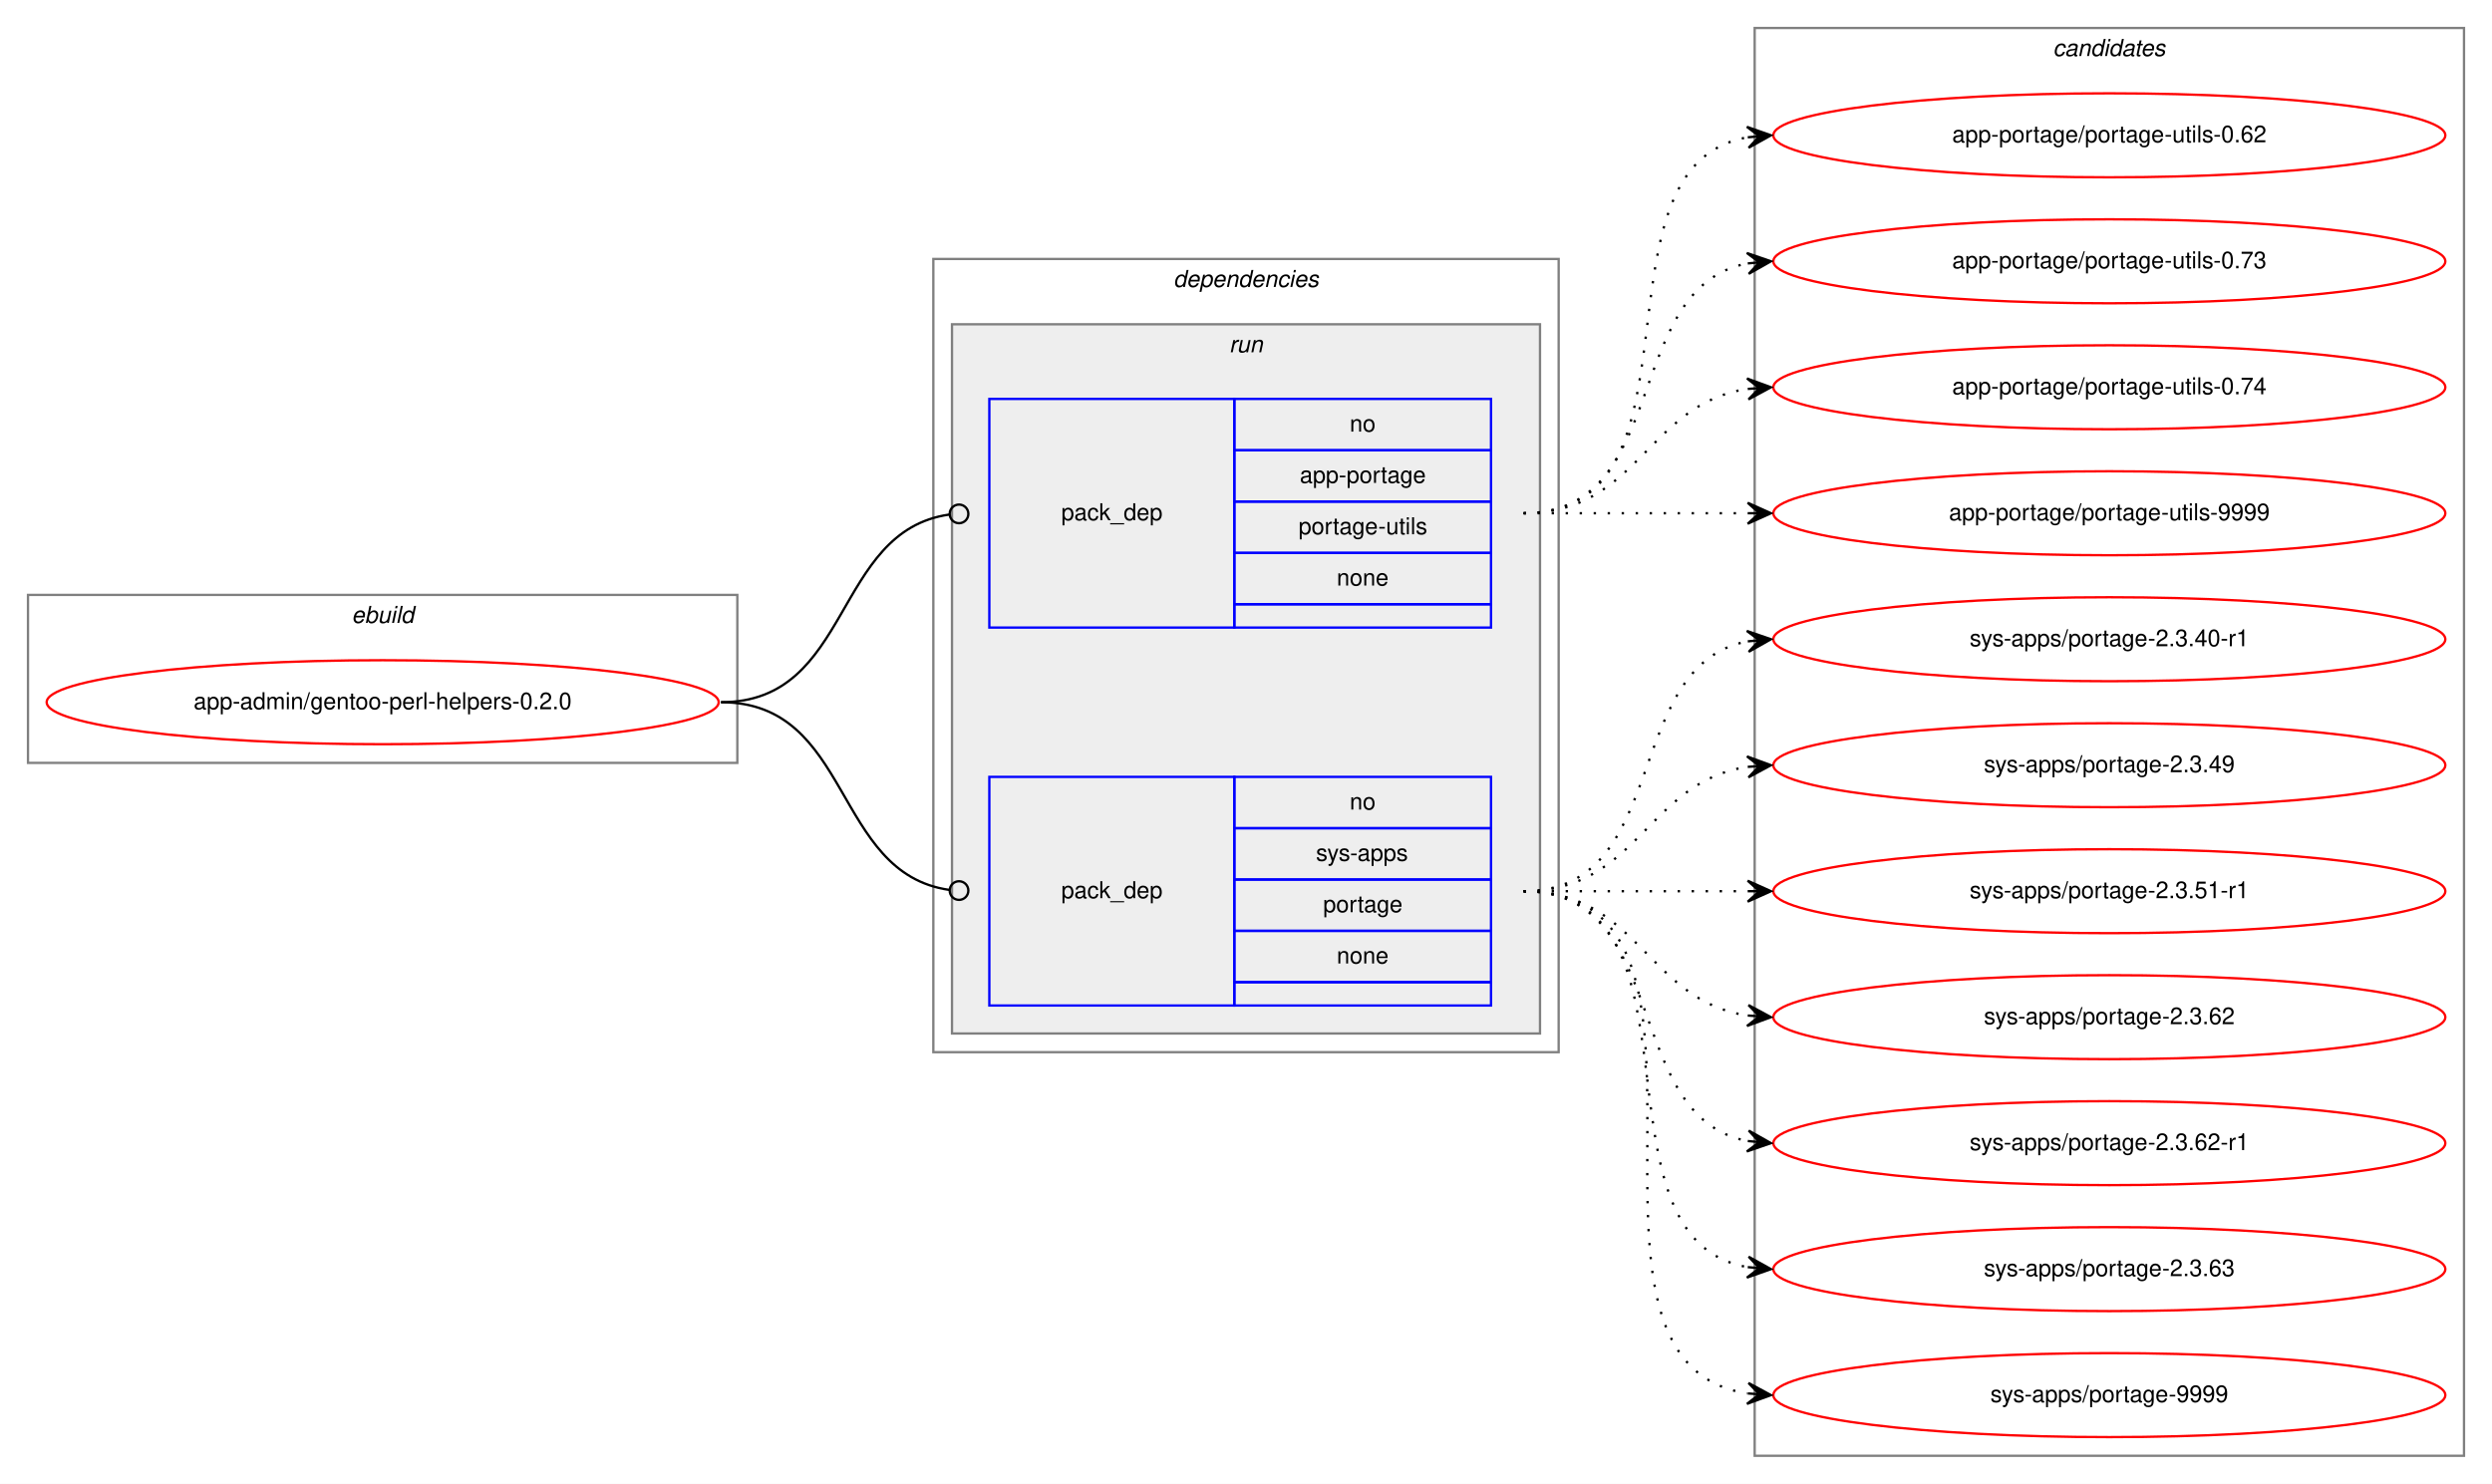
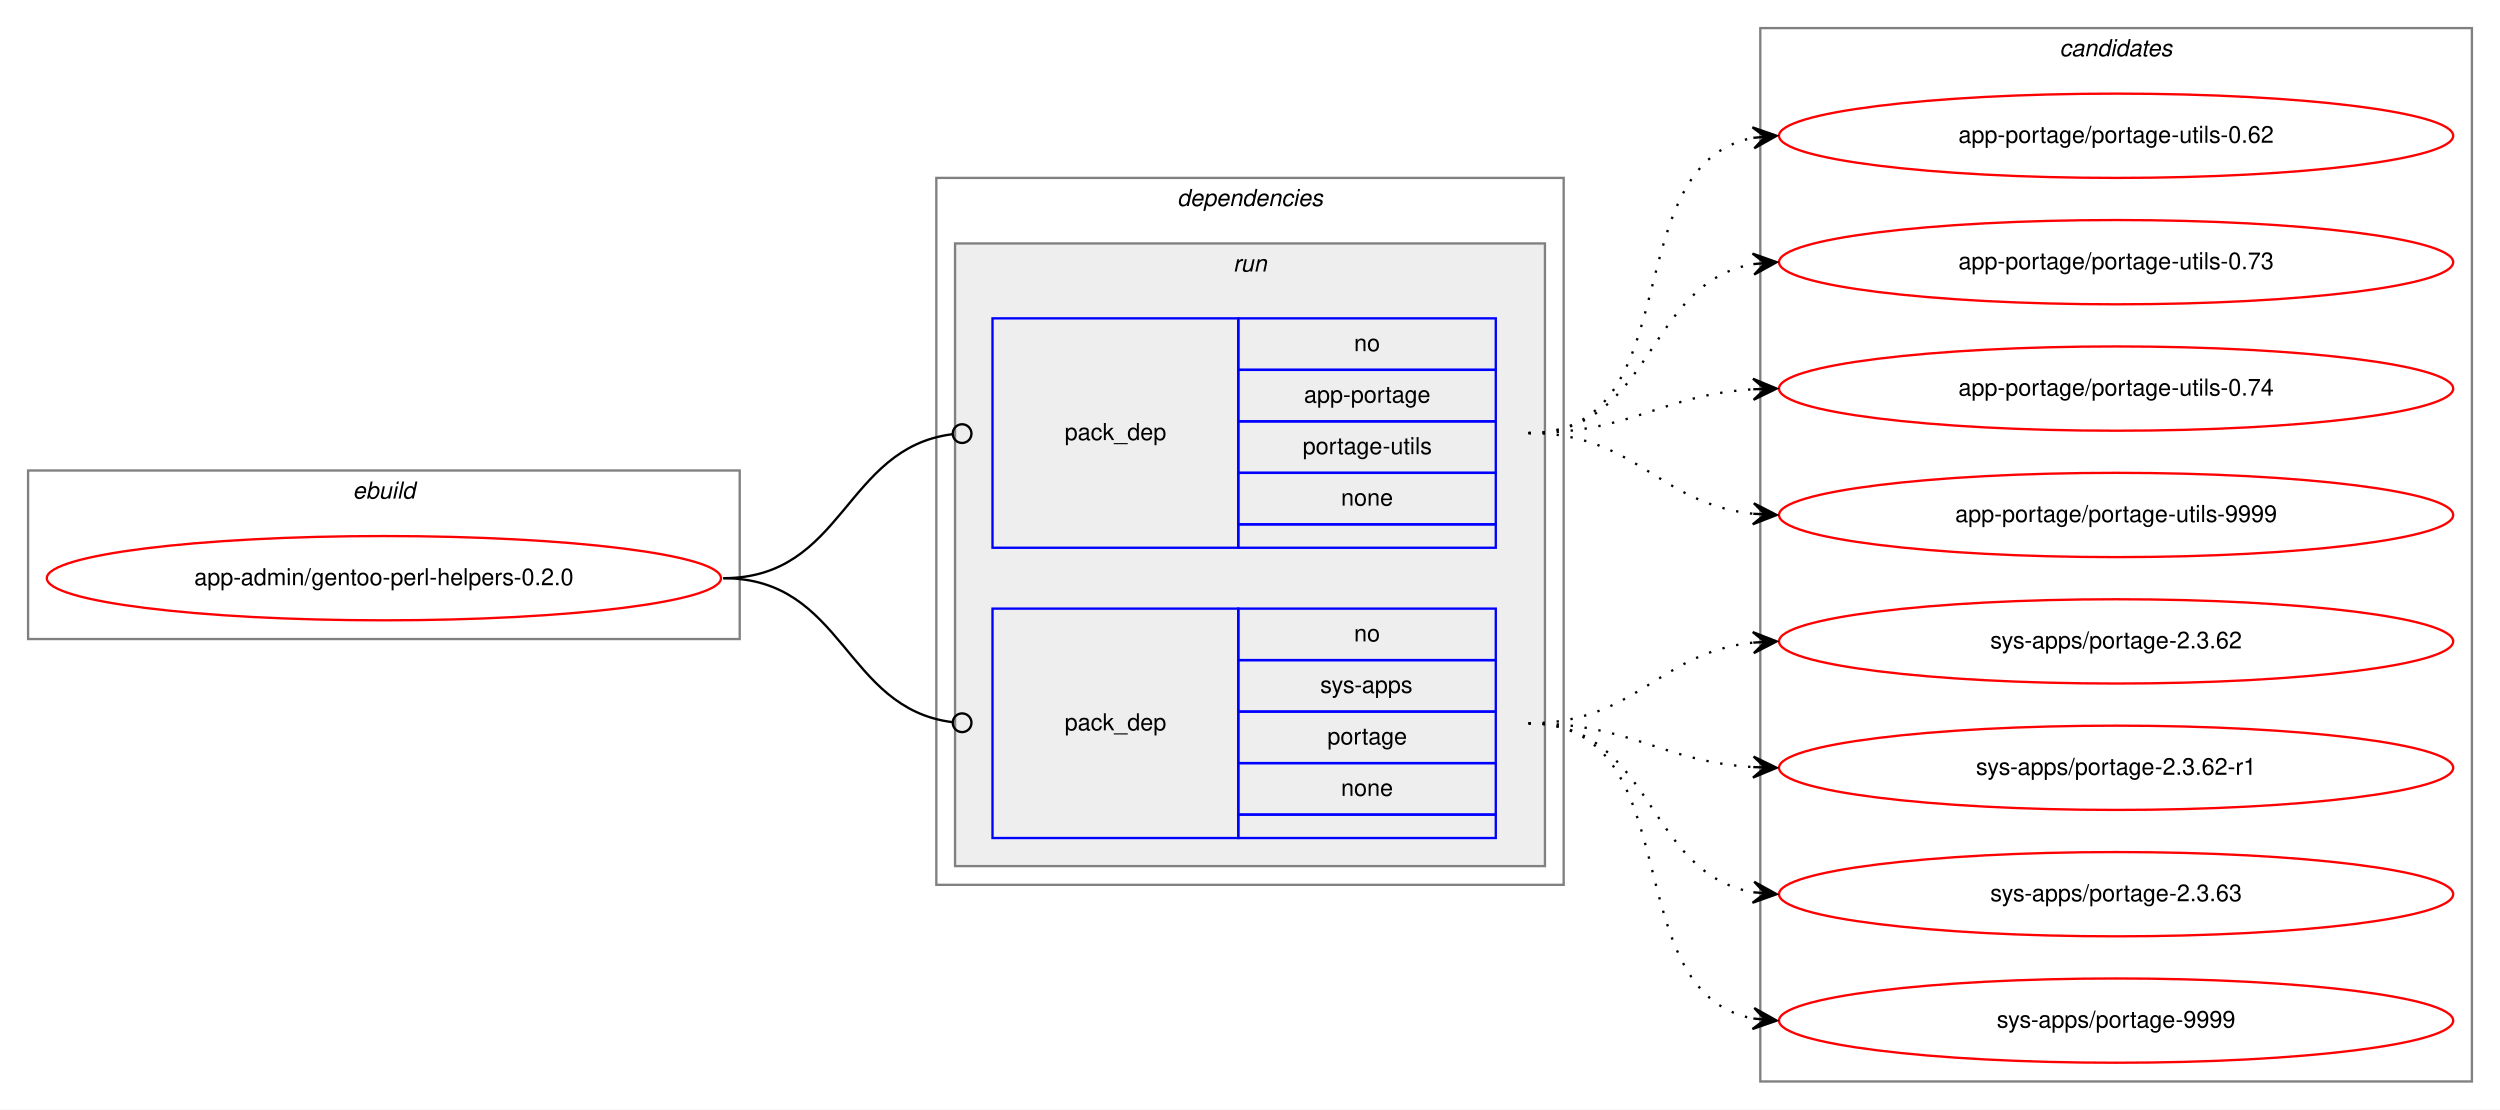
- <svg xmlns="http://www.w3.org/2000/svg" xmlns:xlink="http://www.w3.org/1999/xlink" width="1068pt" height="636pt" viewBox="0.00 0.00 1068.00 636.00">
-   <g id="graph0" class="graph" transform="scale(1 1) rotate(0) translate(4 632)">
-     <polygon fill="white" stroke="transparent" points="-4,4 -4,-632 1064,-632 1064,4 -4,4" />
+ <svg xmlns="http://www.w3.org/2000/svg" xmlns:xlink="http://www.w3.org/1999/xlink" width="1068pt" height="474pt" viewBox="0.00 0.00 1068.00 474.00">
+   <g id="graph0" class="graph" transform="scale(1 1) rotate(0) translate(4 470)">
+     <polygon fill="white" stroke="transparent" points="-4,4 -4,-470 1064,-470 1064,4 -4,4" />
    <g id="clust1" class="cluster">
-       <polygon fill="none" stroke="gray" points="8,-305 8,-377 312,-377 312,-305 8,-305" />
-       <text text-anchor="start" x="146.66" y="-365" font-family="Helvetica,sans-Serif" font-style="italic" font-size="10.00">ebuild</text>
+       <polygon fill="none" stroke="gray" points="8,-197 8,-269 312,-269 312,-197 8,-197" />
+       <text text-anchor="start" x="146.66" y="-257" font-family="Helvetica,sans-Serif" font-style="italic" font-size="10.00">ebuild</text>
    </g>
    <g id="clust2" class="cluster">
-       <polygon fill="none" stroke="gray" points="396,-181 396,-521 664,-521 664,-181 396,-181" />
-       <text text-anchor="start" x="498.88" y="-509" font-family="Helvetica,sans-Serif" font-style="italic" font-size="10.00">dependencies</text>
+       <polygon fill="none" stroke="gray" points="396,-92 396,-394 664,-394 664,-92 396,-92" />
+       <text text-anchor="start" x="498.88" y="-382" font-family="Helvetica,sans-Serif" font-style="italic" font-size="10.00">dependencies</text>
    </g>
    <g id="clust5" class="cluster">
-       <polygon fill="#eeeeee" stroke="gray" points="404,-189 404,-493 656,-493 656,-189 404,-189" />
-       <text text-anchor="start" x="522.78" y="-481" font-family="Helvetica,sans-Serif" font-style="italic" font-size="10.00">run</text>
+       <polygon fill="#eeeeee" stroke="gray" points="404,-100 404,-366 656,-366 656,-100 404,-100" />
+       <text text-anchor="start" x="522.78" y="-354" font-family="Helvetica,sans-Serif" font-style="italic" font-size="10.00">run</text>
    </g>
    <g id="clust8" class="cluster">
-       <polygon fill="none" stroke="gray" points="748,-8 748,-620 1052,-620 1052,-8 748,-8" />
-       <text text-anchor="start" x="875.82" y="-608" font-family="Helvetica,sans-Serif" font-style="italic" font-size="10.00">candidates</text>
+       <polygon fill="none" stroke="gray" points="748,-8 748,-458 1052,-458 1052,-8 748,-8" />
+       <text text-anchor="start" x="875.82" y="-446" font-family="Helvetica,sans-Serif" font-style="italic" font-size="10.00">candidates</text>
    </g>
    <g id="node1" class="node">
      <g id="a_node1">
        <a xlink:href="../app-admin/gentoo-perl-helpers-0.2.0.svg" xlink:title="app-admin/gentoo-perl-helpers-0.2.0">
-           <ellipse fill="none" stroke="red" cx="160" cy="-331" rx="144" ry="18" />
-           <text text-anchor="middle" x="160" y="-328" font-family="Helvetica,sans-Serif" font-size="10.00">app-admin/gentoo-perl-helpers-0.2.0</text>
+           <ellipse fill="none" stroke="red" cx="160" cy="-223" rx="144" ry="18" />
+           <text text-anchor="middle" x="160" y="-220" font-family="Helvetica,sans-Serif" font-size="10.00">app-admin/gentoo-perl-helpers-0.2.0</text>
        </a>
      </g>
    </g>
    <g id="node2" class="node">
-       <polygon fill="none" stroke="blue" points="420,-363 420,-461 525,-461 525,-363 420,-363" />
-       <text text-anchor="start" x="450.82" y="-409" font-family="Helvetica,sans-Serif" font-size="10.00">pack_dep</text>
-       <polygon fill="none" stroke="blue" points="525,-439 525,-461 635,-461 635,-439 525,-439" />
-       <text text-anchor="start" x="574.44" y="-447" font-family="Helvetica,sans-Serif" font-size="10.00">no</text>
-       <polygon fill="none" stroke="blue" points="525,-417 525,-439 635,-439 635,-417 525,-417" />
-       <text text-anchor="start" x="553.05" y="-425" font-family="Helvetica,sans-Serif" font-size="10.00">app-portage</text>
-       <polygon fill="none" stroke="blue" points="525,-395 525,-417 635,-417 635,-395 525,-395" />
-       <text text-anchor="start" x="552.5" y="-403" font-family="Helvetica,sans-Serif" font-size="10.00">portage-utils</text>
-       <polygon fill="none" stroke="blue" points="525,-373 525,-395 635,-395 635,-373 525,-373" />
-       <text text-anchor="start" x="568.88" y="-381" font-family="Helvetica,sans-Serif" font-size="10.00">none</text>
-       <polygon fill="none" stroke="blue" points="525,-363 525,-373 635,-373 635,-363 525,-363" />
+       <polygon fill="none" stroke="blue" points="420,-236 420,-334 525,-334 525,-236 420,-236" />
+       <text text-anchor="start" x="450.82" y="-282" font-family="Helvetica,sans-Serif" font-size="10.00">pack_dep</text>
+       <polygon fill="none" stroke="blue" points="525,-312 525,-334 635,-334 635,-312 525,-312" />
+       <text text-anchor="start" x="574.44" y="-320" font-family="Helvetica,sans-Serif" font-size="10.00">no</text>
+       <polygon fill="none" stroke="blue" points="525,-290 525,-312 635,-312 635,-290 525,-290" />
+       <text text-anchor="start" x="553.05" y="-298" font-family="Helvetica,sans-Serif" font-size="10.00">app-portage</text>
+       <polygon fill="none" stroke="blue" points="525,-268 525,-290 635,-290 635,-268 525,-268" />
+       <text text-anchor="start" x="552.5" y="-276" font-family="Helvetica,sans-Serif" font-size="10.00">portage-utils</text>
+       <polygon fill="none" stroke="blue" points="525,-246 525,-268 635,-268 635,-246 525,-246" />
+       <text text-anchor="start" x="568.88" y="-254" font-family="Helvetica,sans-Serif" font-size="10.00">none</text>
+       <polygon fill="none" stroke="blue" points="525,-236 525,-246 635,-246 635,-236 525,-236" />
    </g>
    <g id="edge1" class="edge">
-       <path fill="none" stroke="black" d="M305,-331C361.4,-331 352.77,-404.28 402.81,-411.44" />
-       <ellipse fill="none" stroke="black" cx="407.01" cy="-411.73" rx="4" ry="4" />
+       <path fill="none" stroke="black" d="M305,-223C356.7,-223 356.59,-278.63 402.83,-284.5" />
+       <ellipse fill="none" stroke="black" cx="407.01" cy="-284.76" rx="4" ry="4" />
    </g>
    <g id="node3" class="node">
-       <polygon fill="none" stroke="blue" points="420,-201 420,-299 525,-299 525,-201 420,-201" />
-       <text text-anchor="start" x="450.82" y="-247" font-family="Helvetica,sans-Serif" font-size="10.00">pack_dep</text>
-       <polygon fill="none" stroke="blue" points="525,-277 525,-299 635,-299 635,-277 525,-277" />
-       <text text-anchor="start" x="574.44" y="-285" font-family="Helvetica,sans-Serif" font-size="10.00">no</text>
-       <polygon fill="none" stroke="blue" points="525,-255 525,-277 635,-277 635,-255 525,-255" />
-       <text text-anchor="start" x="560" y="-263" font-family="Helvetica,sans-Serif" font-size="10.00">sys-apps</text>
-       <polygon fill="none" stroke="blue" points="525,-233 525,-255 635,-255 635,-233 525,-233" />
-       <text text-anchor="start" x="563.05" y="-241" font-family="Helvetica,sans-Serif" font-size="10.00">portage</text>
-       <polygon fill="none" stroke="blue" points="525,-211 525,-233 635,-233 635,-211 525,-211" />
-       <text text-anchor="start" x="568.88" y="-219" font-family="Helvetica,sans-Serif" font-size="10.00">none</text>
-       <polygon fill="none" stroke="blue" points="525,-201 525,-211 635,-211 635,-201 525,-201" />
+       <polygon fill="none" stroke="blue" points="420,-112 420,-210 525,-210 525,-112 420,-112" />
+       <text text-anchor="start" x="450.82" y="-158" font-family="Helvetica,sans-Serif" font-size="10.00">pack_dep</text>
+       <polygon fill="none" stroke="blue" points="525,-188 525,-210 635,-210 635,-188 525,-188" />
+       <text text-anchor="start" x="574.44" y="-196" font-family="Helvetica,sans-Serif" font-size="10.00">no</text>
+       <polygon fill="none" stroke="blue" points="525,-166 525,-188 635,-188 635,-166 525,-166" />
+       <text text-anchor="start" x="560" y="-174" font-family="Helvetica,sans-Serif" font-size="10.00">sys-apps</text>
+       <polygon fill="none" stroke="blue" points="525,-144 525,-166 635,-166 635,-144 525,-144" />
+       <text text-anchor="start" x="563.05" y="-152" font-family="Helvetica,sans-Serif" font-size="10.00">portage</text>
+       <polygon fill="none" stroke="blue" points="525,-122 525,-144 635,-144 635,-122 525,-122" />
+       <text text-anchor="start" x="568.88" y="-130" font-family="Helvetica,sans-Serif" font-size="10.00">none</text>
+       <polygon fill="none" stroke="blue" points="525,-112 525,-122 635,-122 635,-112 525,-112" />
    </g>
    <g id="edge2" class="edge">
-       <path fill="none" stroke="black" d="M305,-331C361.4,-331 352.77,-257.72 402.81,-250.56" />
-       <ellipse fill="none" stroke="black" cx="407.01" cy="-250.27" rx="4" ry="4" />
+       <path fill="none" stroke="black" d="M305,-223C356.7,-223 356.59,-167.37 402.83,-161.5" />
+       <ellipse fill="none" stroke="black" cx="407.01" cy="-161.24" rx="4" ry="4" />
    </g>
    <g id="node4" class="node">
      <g id="a_node4">
        <a xlink:href="../app-portage/portage-utils-0.62.svg" xlink:title="app-portage/portage-utils-0.62">
-           <ellipse fill="none" stroke="red" cx="900" cy="-574" rx="144" ry="18" />
-           <text text-anchor="middle" x="900" y="-571" font-family="Helvetica,sans-Serif" font-size="10.00">app-portage/portage-utils-0.62</text>
+           <ellipse fill="none" stroke="red" cx="900" cy="-412" rx="144" ry="18" />
+           <text text-anchor="middle" x="900" y="-409" font-family="Helvetica,sans-Serif" font-size="10.00">app-portage/portage-utils-0.62</text>
        </a>
      </g>
    </g>
    <g id="edge3" class="edge">
-       <path fill="none" stroke="black" stroke-dasharray="1,5" d="M649,-412C731.35,-412 674.36,-560.38 744.73,-573.13" />
-       <polygon fill="black" stroke="black" points="755,-574 744.66,-577.64 750.02,-573.58 745.04,-573.15 745.04,-573.15 745.04,-573.15 750.02,-573.58 745.42,-568.67 755,-574 755,-574" />
+       <path fill="none" stroke="black" stroke-dasharray="1,5" d="M649,-285C718.93,-285 685.21,-399.9 745.02,-411.12" />
+       <polygon fill="black" stroke="black" points="755,-412 744.64,-415.61 750.02,-411.56 745.04,-411.12 745.04,-411.12 745.04,-411.12 750.02,-411.56 745.43,-406.64 755,-412 755,-412" />
    </g>
    <g id="node5" class="node">
      <g id="a_node5">
        <a xlink:href="../app-portage/portage-utils-0.73.svg" xlink:title="app-portage/portage-utils-0.73">
-           <ellipse fill="none" stroke="red" cx="900" cy="-520" rx="144" ry="18" />
-           <text text-anchor="middle" x="900" y="-517" font-family="Helvetica,sans-Serif" font-size="10.00">app-portage/portage-utils-0.73</text>
+           <ellipse fill="none" stroke="red" cx="900" cy="-358" rx="144" ry="18" />
+           <text text-anchor="middle" x="900" y="-355" font-family="Helvetica,sans-Serif" font-size="10.00">app-portage/portage-utils-0.73</text>
        </a>
      </g>
    </g>
    <g id="edge4" class="edge">
-       <path fill="none" stroke="black" stroke-dasharray="1,5" d="M649,-412C712.58,-412 690.58,-508.51 744.79,-519.07" />
-       <polygon fill="black" stroke="black" points="755,-520 744.63,-523.57 750.02,-519.54 745.04,-519.09 745.04,-519.09 745.04,-519.09 750.02,-519.54 745.45,-514.61 755,-520 755,-520" />
+       <path fill="none" stroke="black" stroke-dasharray="1,5" d="M649,-285C702.63,-285 698.59,-349.16 745.01,-357.18" />
+       <polygon fill="black" stroke="black" points="755,-358 744.67,-361.67 750.02,-357.59 745.03,-357.18 745.03,-357.18 745.03,-357.18 750.02,-357.59 745.4,-352.7 755,-358 755,-358" />
    </g>
    <g id="node6" class="node">
      <g id="a_node6">
        <a xlink:href="../app-portage/portage-utils-0.74.svg" xlink:title="app-portage/portage-utils-0.74">
-           <ellipse fill="none" stroke="red" cx="900" cy="-466" rx="144" ry="18" />
-           <text text-anchor="middle" x="900" y="-463" font-family="Helvetica,sans-Serif" font-size="10.00">app-portage/portage-utils-0.74</text>
+           <ellipse fill="none" stroke="red" cx="900" cy="-304" rx="144" ry="18" />
+           <text text-anchor="middle" x="900" y="-301" font-family="Helvetica,sans-Serif" font-size="10.00">app-portage/portage-utils-0.74</text>
        </a>
      </g>
    </g>
    <g id="edge5" class="edge">
-       <path fill="none" stroke="black" stroke-dasharray="1,5" d="M649,-412C698.26,-412 701.85,-458.87 744.86,-465.28" />
-       <polygon fill="black" stroke="black" points="755,-466 744.71,-469.78 750.01,-465.64 745.03,-465.29 745.03,-465.29 745.03,-465.29 750.01,-465.64 745.35,-460.8 755,-466 755,-466" />
+       <path fill="none" stroke="black" stroke-dasharray="1,5" d="M649,-285C693.31,-285 705.41,-301.28 744.93,-303.7" />
+       <polygon fill="black" stroke="black" points="755,-304 744.87,-308.2 750,-303.85 745,-303.7 745,-303.7 745,-303.7 750,-303.85 745.14,-299.21 755,-304 755,-304" />
    </g>
    <g id="node7" class="node">
      <g id="a_node7">
        <a xlink:href="../app-portage/portage-utils-9999.svg" xlink:title="app-portage/portage-utils-9999">
-           <ellipse fill="none" stroke="red" cx="900" cy="-412" rx="144" ry="18" />
-           <text text-anchor="middle" x="900" y="-409" font-family="Helvetica,sans-Serif" font-size="10.00">app-portage/portage-utils-9999</text>
+           <ellipse fill="none" stroke="red" cx="900" cy="-250" rx="144" ry="18" />
+           <text text-anchor="middle" x="900" y="-247" font-family="Helvetica,sans-Serif" font-size="10.00">app-portage/portage-utils-9999</text>
        </a>
      </g>
    </g>
    <g id="edge6" class="edge">
-       <path fill="none" stroke="black" stroke-dasharray="1,5" d="M649,-412C692.43,-412 705.83,-412 744.57,-412" />
-       <polygon fill="black" stroke="black" points="755,-412 745,-416.5 750,-412 745,-412 745,-412 745,-412 750,-412 745,-407.5 755,-412 755,-412" />
+       <path fill="none" stroke="black" stroke-dasharray="1,5" d="M649,-285C695.03,-285 704.18,-254.88 744.88,-250.52" />
+       <polygon fill="black" stroke="black" points="755,-250 745.25,-255.01 750.01,-250.26 745.01,-250.52 745.01,-250.52 745.01,-250.52 750.01,-250.26 744.78,-246.02 755,-250 755,-250" />
    </g>
    <g id="node8" class="node">
      <g id="a_node8">
-         <a xlink:href="../sys-apps/portage-2.3.40-r1.svg" xlink:title="sys-apps/portage-2.3.40-r1">
-           <ellipse fill="none" stroke="red" cx="900" cy="-358" rx="144" ry="18" />
-           <text text-anchor="middle" x="900" y="-355" font-family="Helvetica,sans-Serif" font-size="10.00">sys-apps/portage-2.3.40-r1</text>
-         </a>
-       </g>
-     </g>
-     <g id="edge7" class="edge">
-       <path fill="none" stroke="black" stroke-dasharray="1,5" d="M649,-250C712.58,-250 690.58,-346.51 744.79,-357.07" />
-       <polygon fill="black" stroke="black" points="755,-358 744.63,-361.57 750.02,-357.54 745.04,-357.09 745.04,-357.09 745.04,-357.09 750.02,-357.54 745.45,-352.61 755,-358 755,-358" />
-     </g>
-     <g id="node9" class="node">
-       <g id="a_node9">
-         <a xlink:href="../sys-apps/portage-2.3.49.svg" xlink:title="sys-apps/portage-2.3.49">
-           <ellipse fill="none" stroke="red" cx="900" cy="-304" rx="144" ry="18" />
-           <text text-anchor="middle" x="900" y="-301" font-family="Helvetica,sans-Serif" font-size="10.00">sys-apps/portage-2.3.49</text>
-         </a>
-       </g>
-     </g>
-     <g id="edge8" class="edge">
-       <path fill="none" stroke="black" stroke-dasharray="1,5" d="M649,-250C698.26,-250 701.85,-296.87 744.86,-303.28" />
-       <polygon fill="black" stroke="black" points="755,-304 744.71,-307.78 750.01,-303.64 745.03,-303.29 745.03,-303.29 745.03,-303.29 750.01,-303.64 745.35,-298.8 755,-304 755,-304" />
-     </g>
-     <g id="node10" class="node">
-       <g id="a_node10">
-         <a xlink:href="../sys-apps/portage-2.3.51-r1.svg" xlink:title="sys-apps/portage-2.3.51-r1">
-           <ellipse fill="none" stroke="red" cx="900" cy="-250" rx="144" ry="18" />
-           <text text-anchor="middle" x="900" y="-247" font-family="Helvetica,sans-Serif" font-size="10.00">sys-apps/portage-2.3.51-r1</text>
-         </a>
-       </g>
-     </g>
-     <g id="edge9" class="edge">
-       <path fill="none" stroke="black" stroke-dasharray="1,5" d="M649,-250C692.43,-250 705.83,-250 744.57,-250" />
-       <polygon fill="black" stroke="black" points="755,-250 745,-254.5 750,-250 745,-250 745,-250 745,-250 750,-250 745,-245.5 755,-250 755,-250" />
-     </g>
-     <g id="node11" class="node">
-       <g id="a_node11">
        <a xlink:href="../sys-apps/portage-2.3.62.svg" xlink:title="sys-apps/portage-2.3.62">
          <ellipse fill="none" stroke="red" cx="900" cy="-196" rx="144" ry="18" />
          <text text-anchor="middle" x="900" y="-193" font-family="Helvetica,sans-Serif" font-size="10.00">sys-apps/portage-2.3.62</text>
        </a>
      </g>
    </g>
-     <g id="edge10" class="edge">
-       <path fill="none" stroke="black" stroke-dasharray="1,5" d="M649,-250C698.26,-250 701.85,-203.13 744.86,-196.72" />
-       <polygon fill="black" stroke="black" points="755,-196 745.35,-201.2 750.01,-196.36 745.03,-196.71 745.03,-196.71 745.03,-196.71 750.01,-196.36 744.71,-192.22 755,-196 755,-196" />
+     <g id="edge7" class="edge">
+       <path fill="none" stroke="black" stroke-dasharray="1,5" d="M649,-161C695.03,-161 704.18,-191.12 744.88,-195.48" />
+       <polygon fill="black" stroke="black" points="755,-196 744.78,-199.98 750.01,-195.74 745.01,-195.48 745.01,-195.48 745.01,-195.48 750.01,-195.74 745.25,-190.99 755,-196 755,-196" />
    </g>
-     <g id="node12" class="node">
-       <g id="a_node12">
+     <g id="node9" class="node">
+       <g id="a_node9">
        <a xlink:href="../sys-apps/portage-2.3.62-r1.svg" xlink:title="sys-apps/portage-2.3.62-r1">
          <ellipse fill="none" stroke="red" cx="900" cy="-142" rx="144" ry="18" />
          <text text-anchor="middle" x="900" y="-139" font-family="Helvetica,sans-Serif" font-size="10.00">sys-apps/portage-2.3.62-r1</text>
        </a>
      </g>
    </g>
-     <g id="edge11" class="edge">
-       <path fill="none" stroke="black" stroke-dasharray="1,5" d="M649,-250C712.58,-250 690.58,-153.49 744.79,-142.93" />
-       <polygon fill="black" stroke="black" points="755,-142 745.45,-147.39 750.02,-142.46 745.04,-142.91 745.04,-142.91 745.04,-142.91 750.02,-142.46 744.63,-138.43 755,-142 755,-142" />
+     <g id="edge8" class="edge">
+       <path fill="none" stroke="black" stroke-dasharray="1,5" d="M649,-161C693.31,-161 705.41,-144.72 744.93,-142.3" />
+       <polygon fill="black" stroke="black" points="755,-142 745.14,-146.79 750,-142.15 745,-142.3 745,-142.3 745,-142.3 750,-142.15 744.87,-137.8 755,-142 755,-142" />
    </g>
-     <g id="node13" class="node">
-       <g id="a_node13">
+     <g id="node10" class="node">
+       <g id="a_node10">
        <a xlink:href="../sys-apps/portage-2.3.63.svg" xlink:title="sys-apps/portage-2.3.63">
          <ellipse fill="none" stroke="red" cx="900" cy="-88" rx="144" ry="18" />
          <text text-anchor="middle" x="900" y="-85" font-family="Helvetica,sans-Serif" font-size="10.00">sys-apps/portage-2.3.63</text>
        </a>
      </g>
    </g>
-     <g id="edge12" class="edge">
-       <path fill="none" stroke="black" stroke-dasharray="1,5" d="M649,-250C731.35,-250 674.36,-101.62 744.73,-88.87" />
-       <polygon fill="black" stroke="black" points="755,-88 745.42,-93.33 750.02,-88.42 745.04,-88.85 745.04,-88.85 745.04,-88.85 750.02,-88.42 744.66,-84.36 755,-88 755,-88" />
+     <g id="edge9" class="edge">
+       <path fill="none" stroke="black" stroke-dasharray="1,5" d="M649,-161C702.63,-161 698.59,-96.84 745.01,-88.82" />
+       <polygon fill="black" stroke="black" points="755,-88 745.4,-93.3 750.02,-88.41 745.03,-88.82 745.03,-88.82 745.03,-88.82 750.02,-88.41 744.67,-84.33 755,-88 755,-88" />
    </g>
-     <g id="node14" class="node">
-       <g id="a_node14">
+     <g id="node11" class="node">
+       <g id="a_node11">
        <a xlink:href="../sys-apps/portage-9999.svg" xlink:title="sys-apps/portage-9999">
          <ellipse fill="none" stroke="red" cx="900" cy="-34" rx="144" ry="18" />
          <text text-anchor="middle" x="900" y="-31" font-family="Helvetica,sans-Serif" font-size="10.00">sys-apps/portage-9999</text>
        </a>
      </g>
    </g>
-     <g id="edge13" class="edge">
-       <path fill="none" stroke="black" stroke-dasharray="1,5" d="M649,-250C752.28,-250 655.19,-48.51 744.77,-34.74" />
-       <polygon fill="black" stroke="black" points="755,-34 745.35,-39.21 750.01,-34.36 745.03,-34.72 745.03,-34.72 745.03,-34.72 750.01,-34.36 744.7,-30.23 755,-34 755,-34" />
+     <g id="edge10" class="edge">
+       <path fill="none" stroke="black" stroke-dasharray="1,5" d="M649,-161C718.93,-161 685.21,-46.1 745.02,-34.88" />
+       <polygon fill="black" stroke="black" points="755,-34 745.43,-39.36 750.02,-34.44 745.04,-34.88 745.04,-34.88 745.04,-34.88 750.02,-34.44 744.64,-30.39 755,-34 755,-34" />
    </g>
  </g>
</svg>
